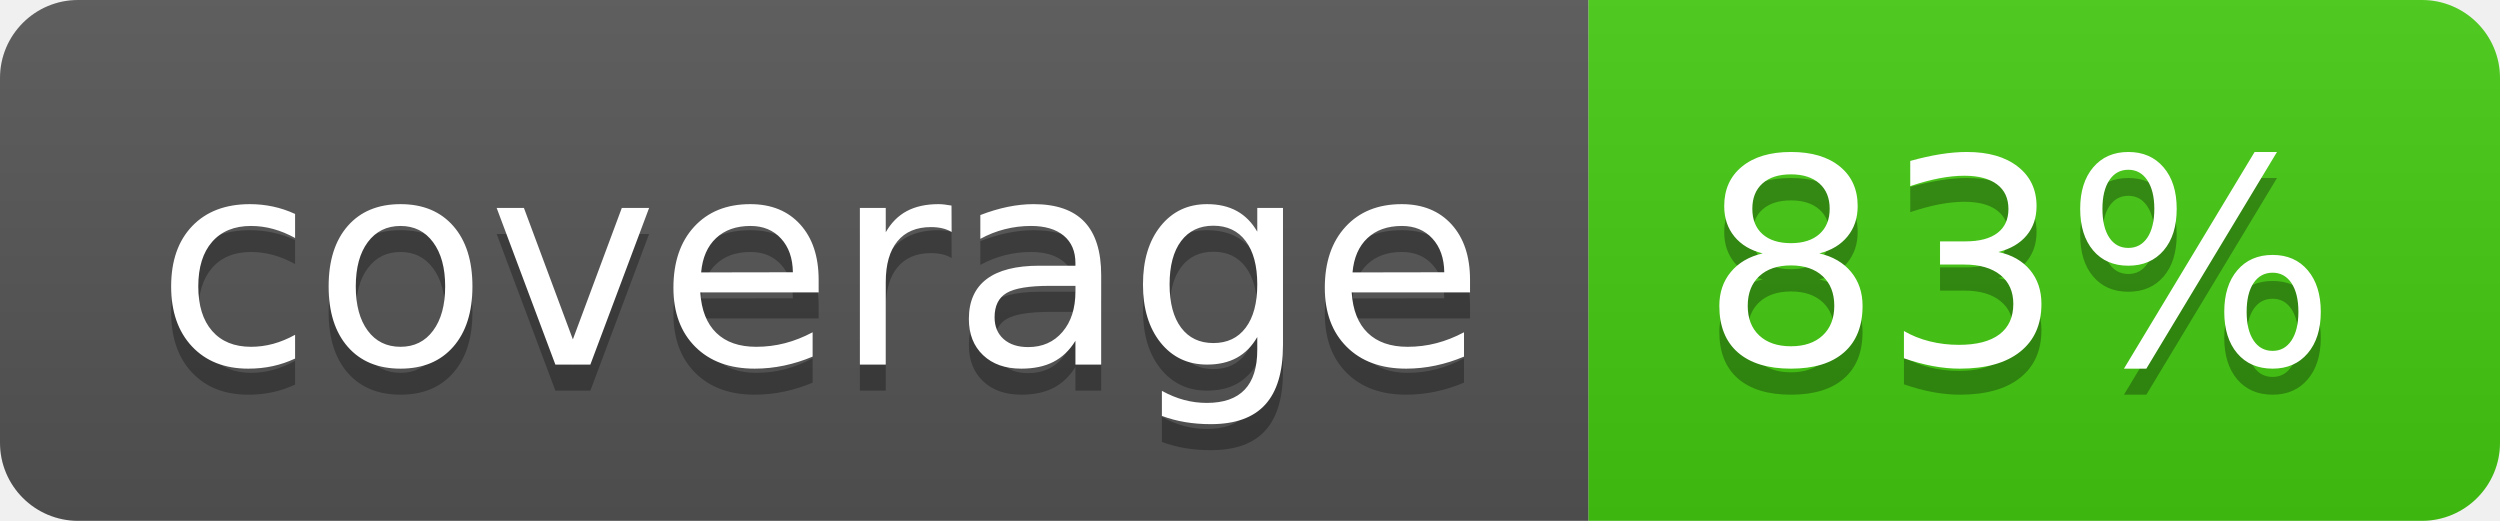
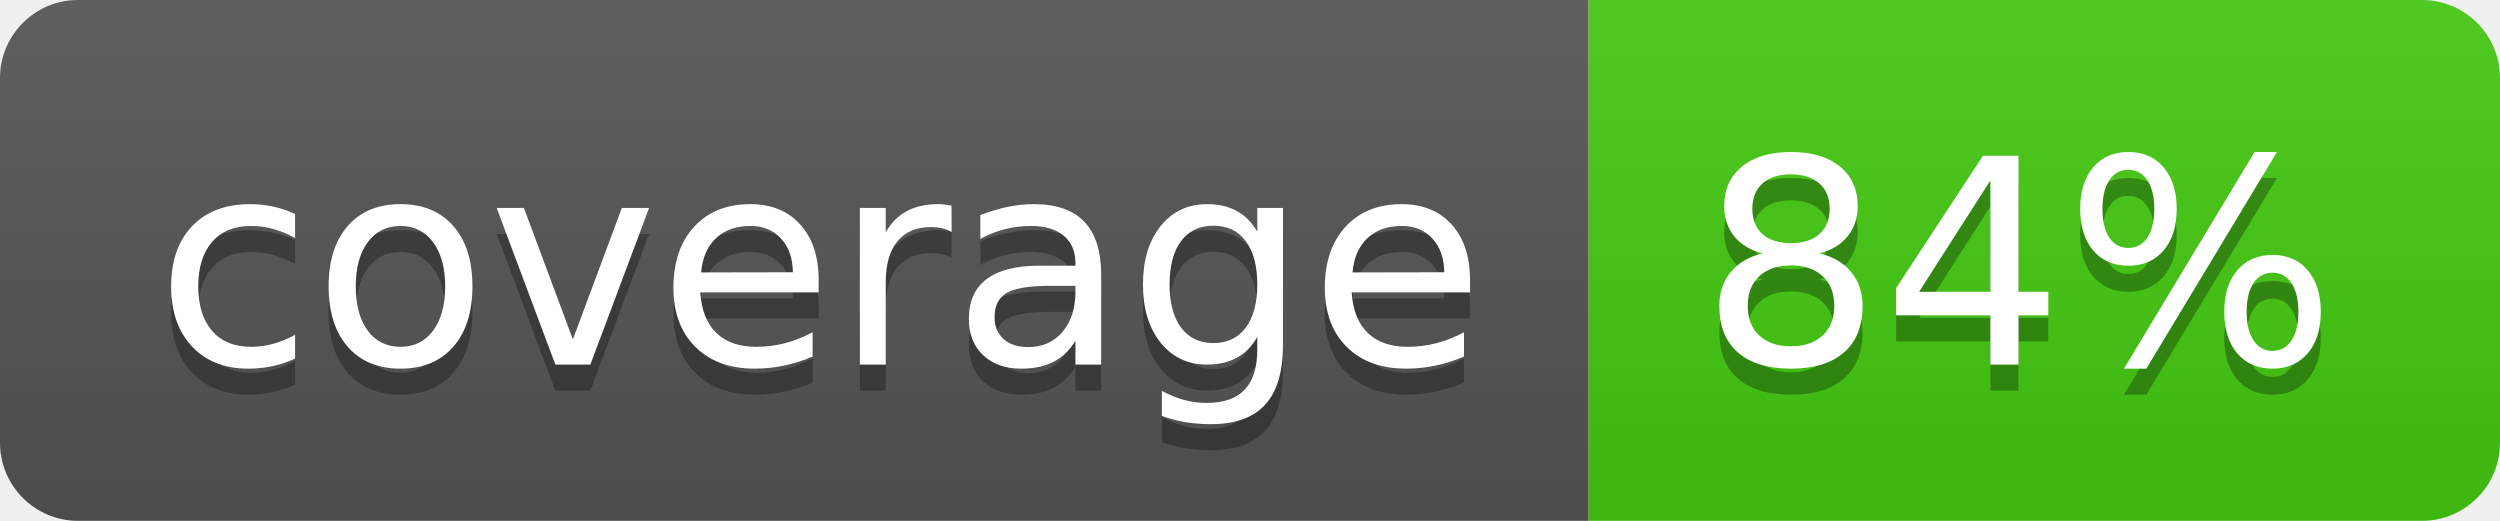
<svg xmlns="http://www.w3.org/2000/svg" width="96" height="20">
  <linearGradient id="b" x2="0" y2="100%">
    <stop offset="0" stop-color="#bbb" stop-opacity=".1" />
    <stop offset="1" stop-opacity=".1" />
  </linearGradient>
  <clipPath id="a">
    <rect width="96" height="20" rx="3" fill="#fff" />
  </clipPath>
  <g clip-path="url(#a)">
    <path fill="#555" d="M0 0h61v20H0z" />
    <path fill="#4c1" d="M61 0h35v20H61z" />
    <path fill="url(#b)" d="M0 0h96v20H0z" />
  </g>
  <g fill="#fff" text-anchor="middle" font-family="DejaVu Sans,Verdana,Geneva,sans-serif" font-size="110">
    <text x="315" y="150" fill="#010101" fill-opacity=".3" transform="scale(.1)" textLength="510">coverage</text>
    <text x="315" y="140" transform="scale(.1)" textLength="510">coverage</text>
-     <text x="775" y="150" fill="#010101" fill-opacity=".3" transform="scale(.1)" textLength="250">83%</text>
-     <text x="775" y="140" transform="scale(.1)" textLength="250">83%</text>
+     <text x="775" y="150" fill="#010101" fill-opacity=".3" transform="scale(.1)" textLength="250">84%</text>
+     <text x="775" y="140" transform="scale(.1)" textLength="250">84%</text>
  </g>
</svg>
